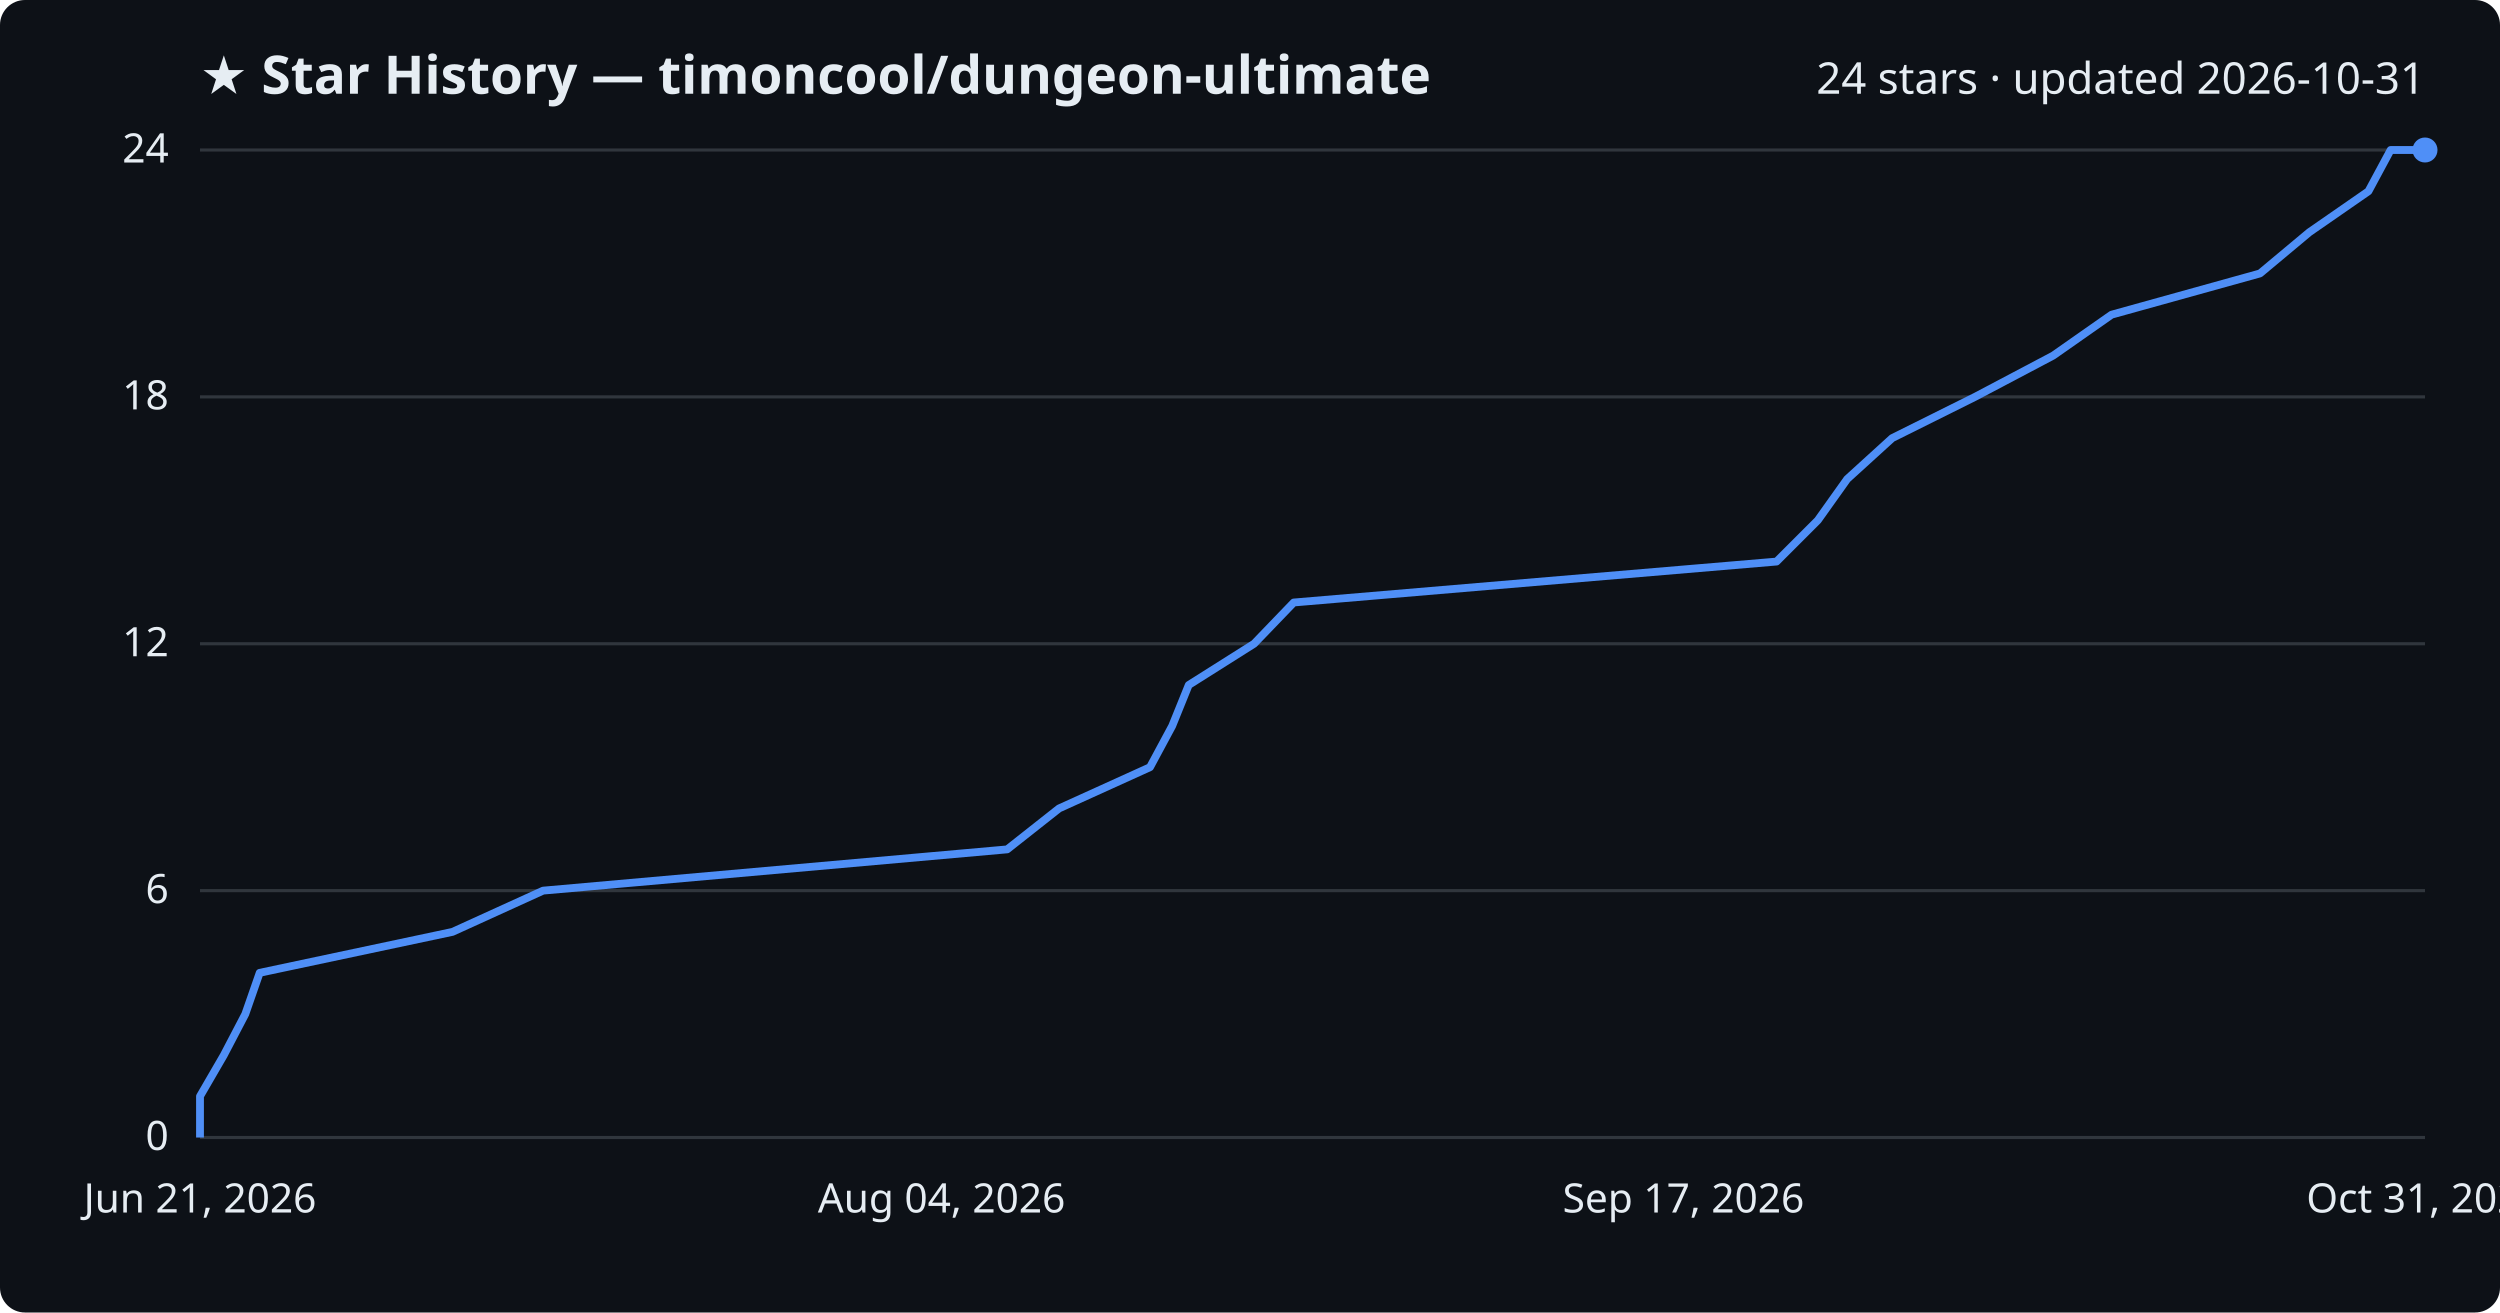
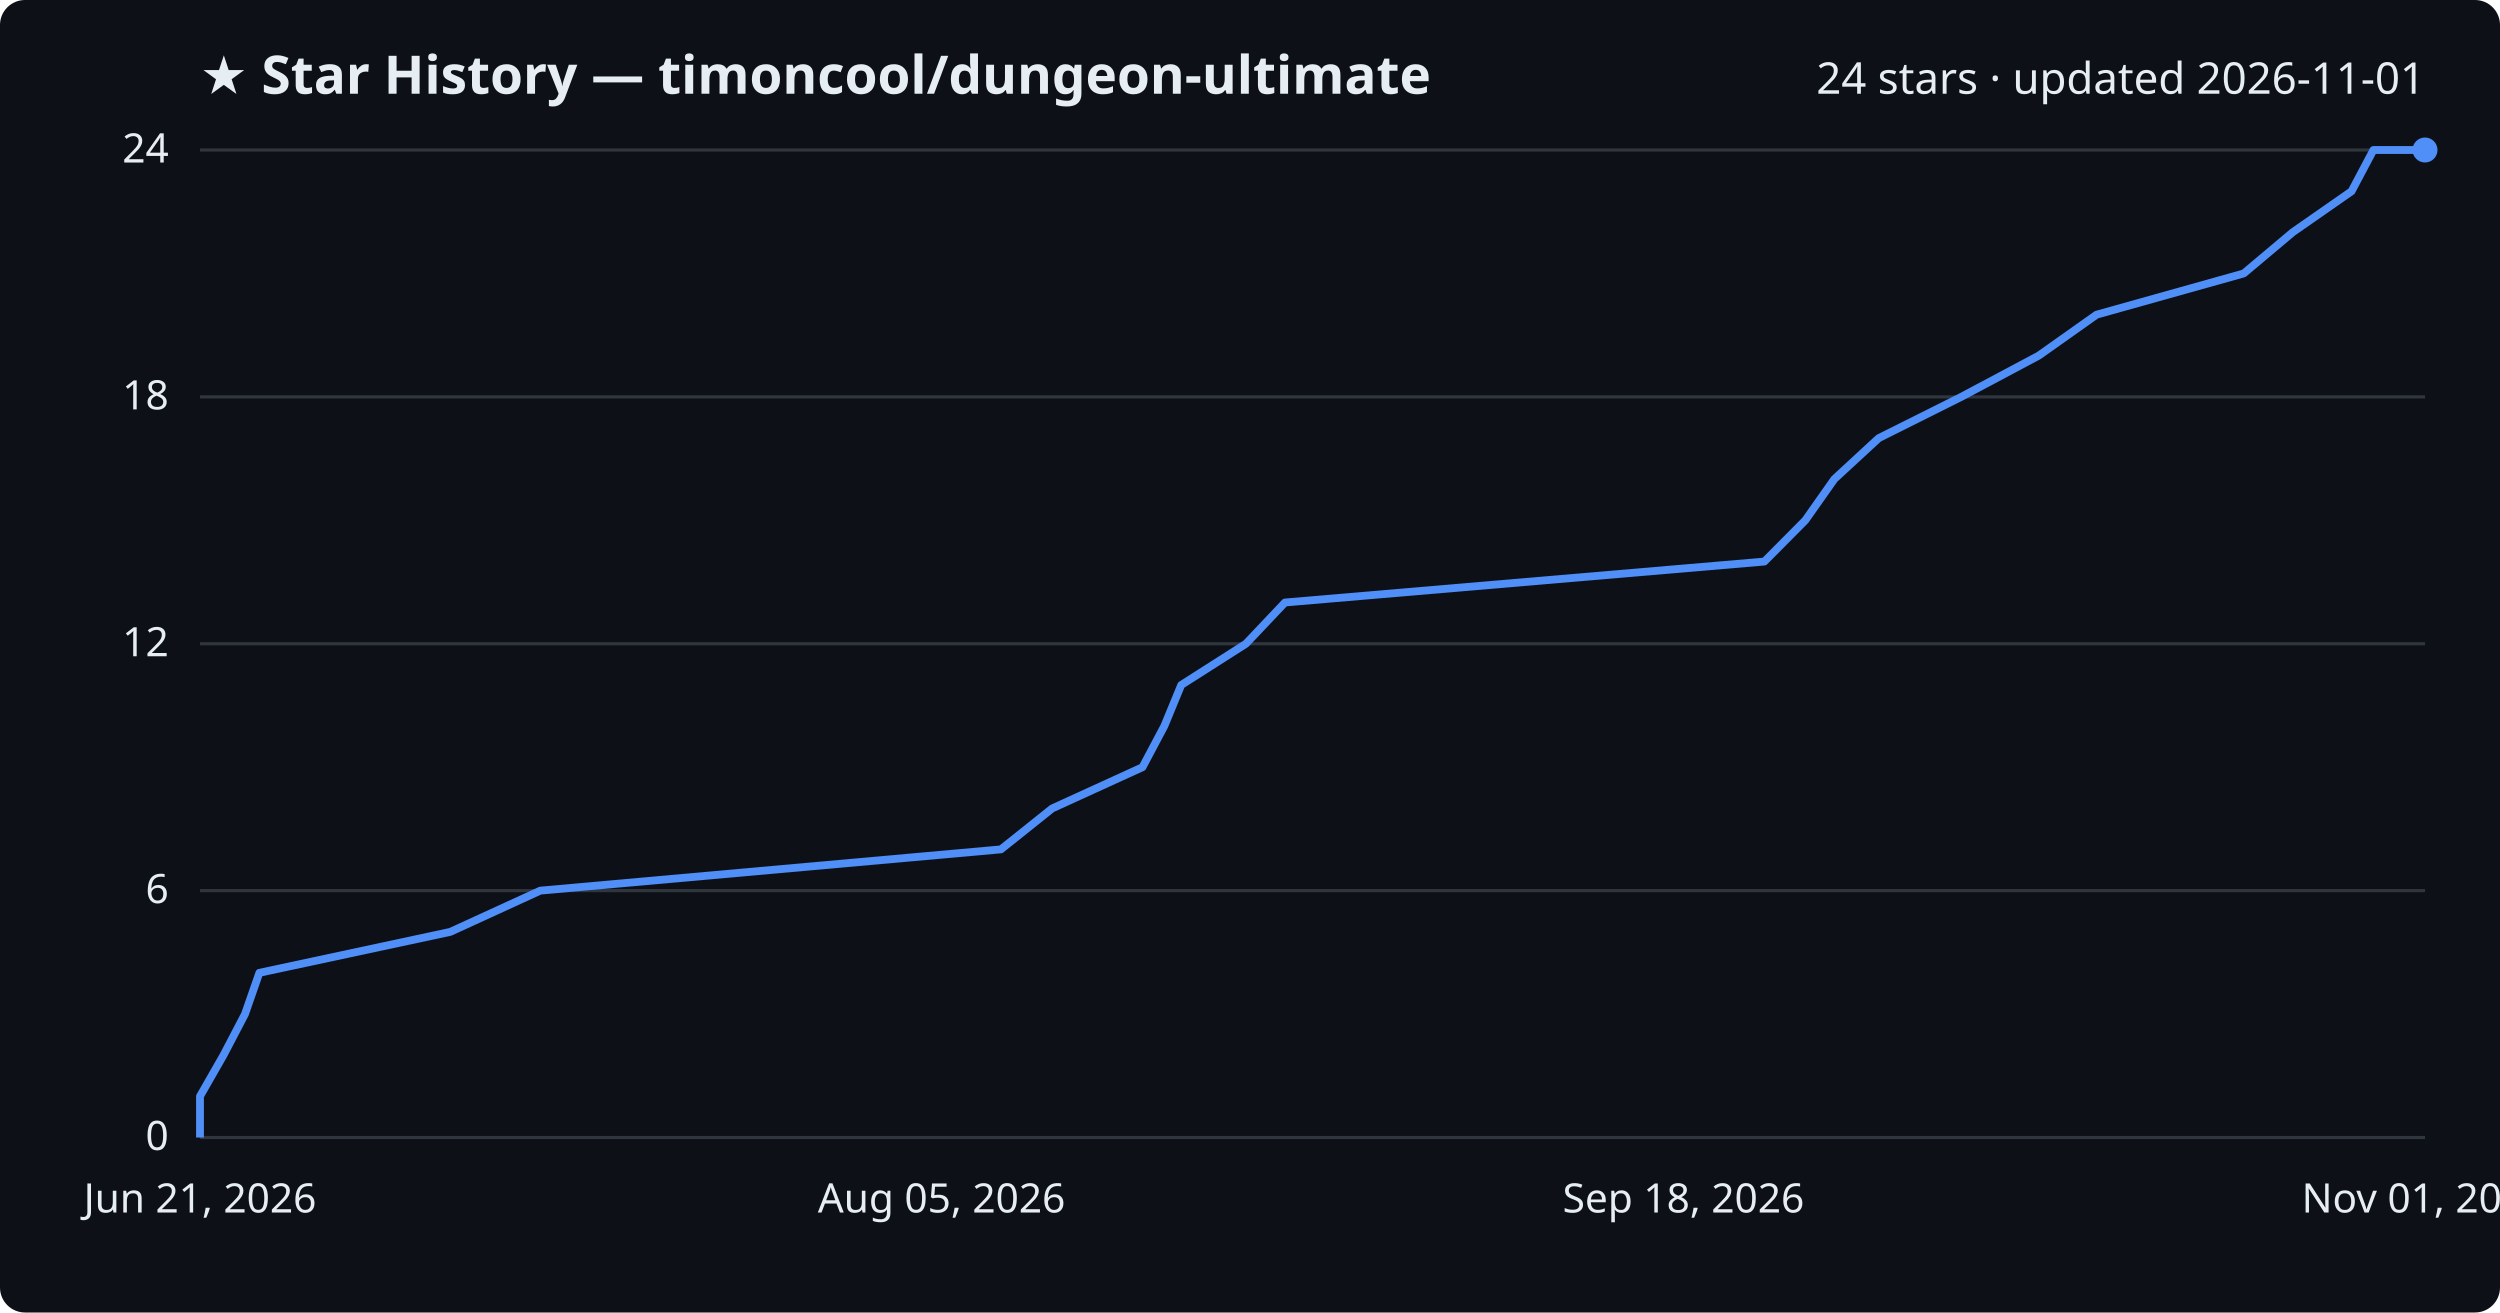
<svg xmlns="http://www.w3.org/2000/svg" viewBox="0 0 800 420" font-family="Segoe UI, sans-serif">
  <rect width="800" height="420" fill="#0d1117" rx="8" />
  <text x="64" y="30" fill="#e6edf3" font-size="17" font-weight="700">★ Star History — timoncool/dungeon-ultimate</text>
-   <text x="776" y="30" fill="#e6edf3" font-size="14" text-anchor="end">24 stars · updated 2026-10-31</text>
+   <text x="776" y="30" fill="#e6edf3" font-size="14" text-anchor="end">24 stars · updated 2026-11-01</text>
  <line x1="64" y1="364.0" x2="776" y2="364.0" stroke="#30363d" stroke-width="1" />
  <text x="54" y="368.0" fill="#e6edf3" font-size="13" text-anchor="end">0</text>
  <line x1="64" y1="285.0" x2="776" y2="285.0" stroke="#30363d" stroke-width="1" />
  <text x="54" y="289.0" fill="#e6edf3" font-size="13" text-anchor="end">6</text>
  <line x1="64" y1="206.0" x2="776" y2="206.0" stroke="#30363d" stroke-width="1" />
  <text x="54" y="210.0" fill="#e6edf3" font-size="13" text-anchor="end">12</text>
  <line x1="64" y1="127.0" x2="776" y2="127.0" stroke="#30363d" stroke-width="1" />
  <text x="54" y="131.0" fill="#e6edf3" font-size="13" text-anchor="end">18</text>
  <line x1="64" y1="48.0" x2="776" y2="48.0" stroke="#30363d" stroke-width="1" />
  <text x="54" y="52.0" fill="#e6edf3" font-size="13" text-anchor="end">24</text>
-   <path d="M64.0,364.0 L64.0,350.8 L71.6,337.7 L78.5,324.5 L83.1,311.3 L144.8,298.2 L173.8,285.0 L322.3,271.8 L338.9,258.7 L368.0,245.5 L375.1,232.3 L380.4,219.2 L401.3,206.0 L414.0,192.8 L568.5,179.7 L581.7,166.5 L591.1,153.3 L605.5,140.2 L632.0,127.0 L657.0,113.8 L675.7,100.7 L723.2,87.5 L739.0,74.3 L757.9,61.2 L765.0,48.0 L776.0,48.0" fill="none" stroke="#4f8ff7" stroke-width="2.5" stroke-linejoin="round" />
+   <path d="M64.0,364.0 L64.0,350.8 L71.5,337.7 L78.4,324.5 L83.0,311.3 L144.1,298.2 L172.9,285.0 L320.3,271.8 L336.7,258.7 L365.6,245.5 L372.6,232.3 L378.0,219.2 L398.7,206.0 L411.2,192.8 L564.6,179.7 L577.7,166.5 L587.0,153.3 L601.2,140.2 L627.6,127.0 L652.4,113.8 L670.9,100.7 L718.0,87.5 L733.7,74.3 L752.5,61.2 L759.5,48.0 L776.0,48.0" fill="none" stroke="#4f8ff7" stroke-width="2.5" stroke-linejoin="round" />
  <circle cx="776.0" cy="48.0" r="4" fill="#4f8ff7" />
  <text x="64.0" y="388" fill="#e6edf3" font-size="13" text-anchor="middle">Jun 21, 2026</text>
-   <text x="301.3" y="388" fill="#e6edf3" font-size="13" text-anchor="middle">Aug 04, 2026</text>
-   <text x="538.7" y="388" fill="#e6edf3" font-size="13" text-anchor="middle">Sep 17, 2026</text>
-   <text x="776.0" y="388" fill="#e6edf3" font-size="13" text-anchor="middle">Oct 31, 2026</text>
+   <text x="301.3" y="388" fill="#e6edf3" font-size="13" text-anchor="middle">Aug 05, 2026</text>
+   <text x="538.7" y="388" fill="#e6edf3" font-size="13" text-anchor="middle">Sep 18, 2026</text>
+   <text x="776.0" y="388" fill="#e6edf3" font-size="13" text-anchor="middle">Nov 01, 2026</text>
</svg>
